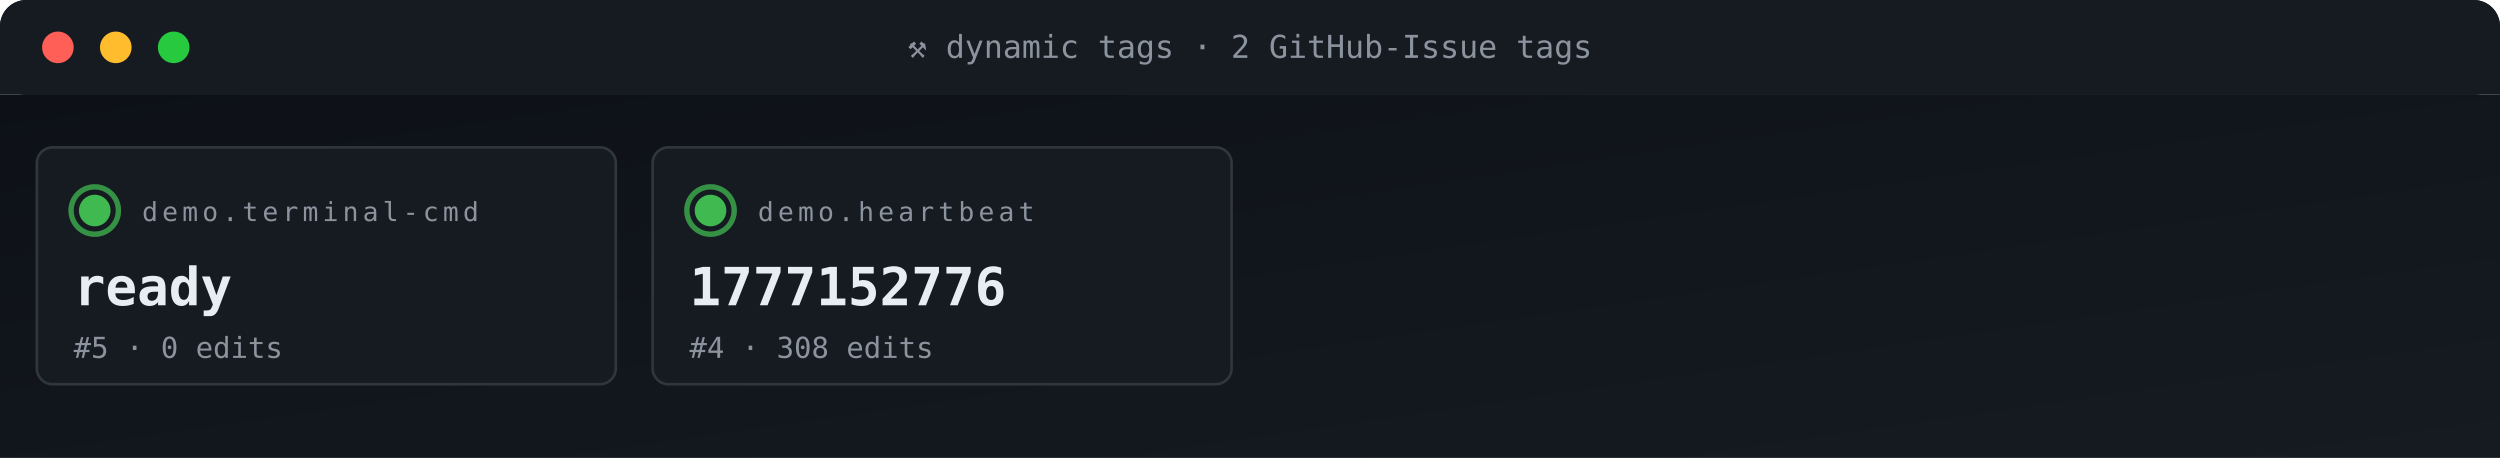
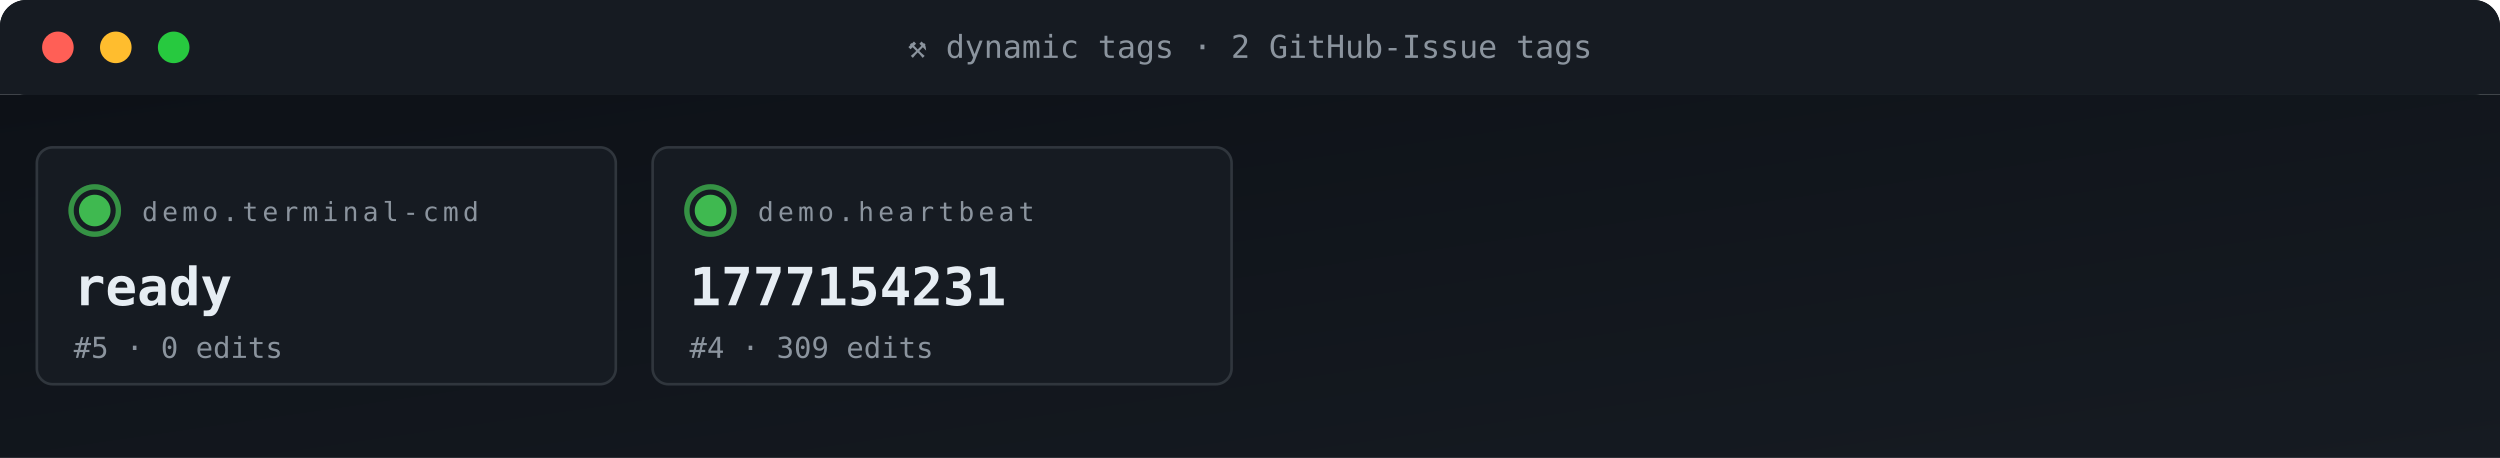
<svg xmlns="http://www.w3.org/2000/svg" viewBox="0 0 950 174" width="950" height="174" role="img" aria-label="ACG tag grid">
  <defs>
    <linearGradient id="gBg" x1="0" x2="1" y1="0" y2="1">
      <stop offset="0" stop-color="#0d1117" />
      <stop offset="1" stop-color="#161b22" />
    </linearGradient>
    <style>
      .t{font-family:'SFMono-Regular',Consolas,monospace}
      .lb{fill:#8b949e;font-size:10px;text-transform:uppercase;letter-spacing:1.6px}
      .va{fill:#e6edf3;font-size:20px;font-weight:700}
      .vs{fill:#e6edf3;font-size:14px;font-weight:600}
      .lo{fill:#79c0ff;font-size:11px}
      .sub{fill:#8b949e;font-size:11px}
      .g{fill:#3fb950} .a{fill:#e3b341} .r{fill:#f85149}
      .p{fill:#a371f7} .o{fill:#f0883e}
      .pulse{animation:plz 1.8s ease-out infinite}
      @keyframes plz{
        0%{transform:scale(1);opacity:.85}
        45%{transform:scale(1.35);opacity:.3}
        100%{transform:scale(1.8);opacity:0}
      }
      .spin{animation:sp 4s linear infinite;transform-origin:center}
      @keyframes sp{from{transform:rotate(0)}to{transform:rotate(360deg)}}
    </style>
  </defs>
  <rect width="950" height="36" rx="10" fill="url(#gBg)" />
  <rect x="0" y="0" width="950" height="36" rx="10" fill="#161b22" />
  <rect x="0" y="26" width="950" height="10" fill="#161b22" />
  <circle cx="22" cy="18" r="6" fill="#ff5f56" />
  <circle cx="44" cy="18" r="6" fill="#ffbd2e" />
  <circle cx="66" cy="18" r="6" fill="#27c93f" />
  <text x="475" y="22" text-anchor="middle" class="t" font-size="12" fill="#8b949e">⚒ dynamic tags · 2 GitHub-Issue tags</text>
  <rect y="36" width="950" height="138" fill="url(#gBg)" />
  <rect x="14" y="56" width="220" height="90" rx="6" fill="#161b22" stroke="#30363d" stroke-width="1" />
  <g style="transform-origin:36px 80px">
    <circle cx="36" cy="80" r="9" fill="none" stroke="#3fb950" stroke-width="2" opacity=".5" class="pulse" />
    <circle cx="36" cy="80" r="9" fill="none" stroke="#3fb950" stroke-width="2" opacity=".5" class="pulse" style="animation-delay:.6s" />
  </g>
  <circle cx="36" cy="80" r="6" class="g" />
  <text x="54" y="84" class="t lb">demo.terminal-cmd</text>
  <text x="28" y="116" class="t va">ready</text>
  <text x="28" y="136" class="t sub">#5 · 0 edits</text>
  <rect x="248" y="56" width="220" height="90" rx="6" fill="#161b22" stroke="#30363d" stroke-width="1" />
  <g style="transform-origin:270px 80px">
    <circle cx="270" cy="80" r="9" fill="none" stroke="#3fb950" stroke-width="2" opacity=".5" class="pulse" />
    <circle cx="270" cy="80" r="9" fill="none" stroke="#3fb950" stroke-width="2" opacity=".5" class="pulse" style="animation-delay:.6s" />
  </g>
  <circle cx="270" cy="80" r="6" class="g" />
  <text x="288" y="84" class="t lb">demo.heartbeat</text>
-   <text x="262" y="116" class="t va">1777152776</text>
-   <text x="262" y="136" class="t sub">#4 · 308 edits</text>
+   <text x="262" y="116" class="t va">1777154231</text>
+   <text x="262" y="136" class="t sub">#4 · 309 edits</text>
</svg>
